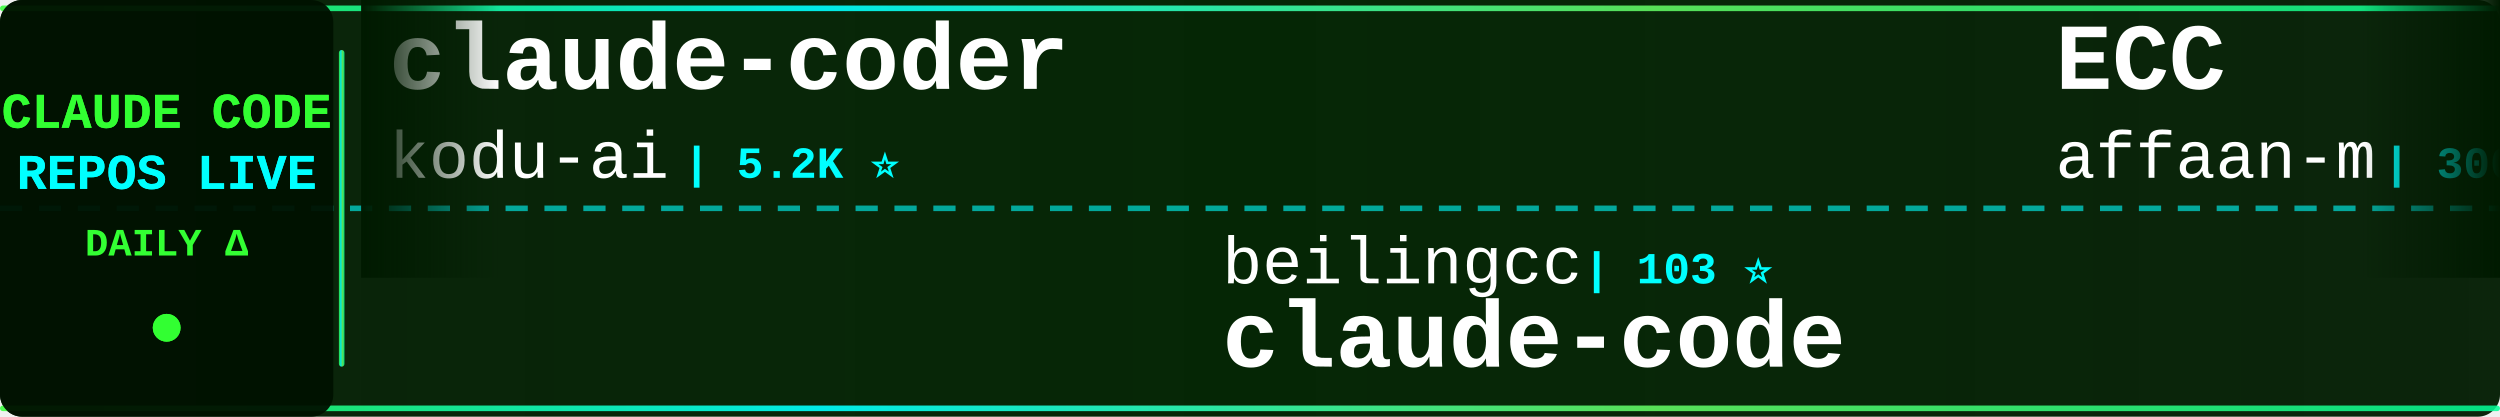
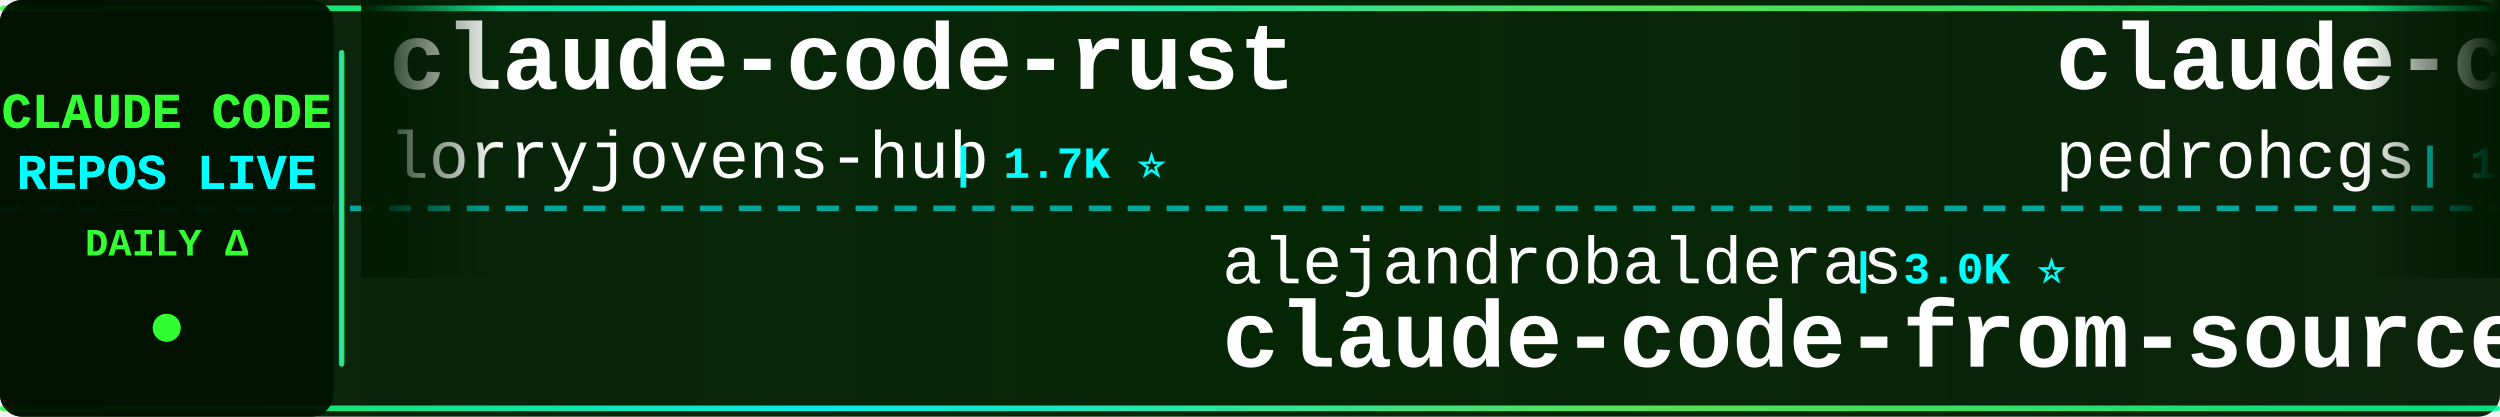
<svg xmlns="http://www.w3.org/2000/svg" width="900" height="150">
  <defs>
    <linearGradient id="tickerBg" x1="0%" y1="0%" x2="100%" y2="0%">
      <stop offset="0%" style="stop-color:#001a00;stop-opacity:0.95" />
      <stop offset="50%" style="stop-color:#002200;stop-opacity:0.98" />
      <stop offset="100%" style="stop-color:#001a00;stop-opacity:0.95" />
    </linearGradient>
    <linearGradient id="borderGrad" x1="0%" y1="0%" x2="100%" y2="0%">
      <stop offset="0%" style="stop-color:#33ff33;stop-opacity:0.85">
        <animate attributeName="stop-opacity" values="0.85;1;0.85" dur="2s" repeatCount="indefinite" />
      </stop>
      <stop offset="33%" style="stop-color:#00ffff;stop-opacity:0.9">
        <animate attributeName="stop-opacity" values="0.9;1;0.9" dur="2.2s" repeatCount="indefinite" />
      </stop>
      <stop offset="66%" style="stop-color:#66ff66;stop-opacity:0.85">
        <animate attributeName="stop-opacity" values="0.85;1;0.85" dur="1.8s" repeatCount="indefinite" />
      </stop>
      <stop offset="100%" style="stop-color:#00ff99;stop-opacity:0.85">
        <animate attributeName="stop-opacity" values="0.85;1;0.85" dur="2s" repeatCount="indefinite" />
      </stop>
    </linearGradient>
    <filter id="textGlow">
      <feGaussianBlur stdDeviation="0.1" result="coloredBlur" />
      <feMerge>
        <feMergeNode in="coloredBlur" />
        <feMergeNode in="SourceGraphic" />
      </feMerge>
    </filter>
    <filter id="metricGlow">
      <feGaussianBlur stdDeviation="0.2" result="coloredBlur" />
      <feMerge>
        <feMergeNode in="coloredBlur" />
        <feMergeNode in="SourceGraphic" />
      </feMerge>
    </filter>
    <linearGradient id="leftFade" x1="0%" y1="0%" x2="100%" y2="0%">
      <stop offset="0%" style="stop-color:#001a00;stop-opacity:1" />
      <stop offset="100%" style="stop-color:#001a00;stop-opacity:0" />
    </linearGradient>
    <linearGradient id="rightFade" x1="0%" y1="0%" x2="100%" y2="0%">
      <stop offset="0%" style="stop-color:#001a00;stop-opacity:0" />
      <stop offset="100%" style="stop-color:#001a00;stop-opacity:1" />
    </linearGradient>
  </defs>
  <rect width="900" height="150" fill="url(#tickerBg)" rx="8" />
  <rect x="0" y="2" width="900" height="2" fill="url(#borderGrad)" rx="1" />
  <rect x="0" y="146" width="900" height="2" fill="url(#borderGrad)" rx="1" />
  <line x1="0" y1="75" x2="900" y2="75" stroke="#00ffff" stroke-width="2" stroke-dasharray="8 6" opacity="0.6" />
  <rect x="0" y="0" width="120" height="150" fill="#001100" opacity="0.95" rx="8" />
  <text x="60" y="46" font-family="'Courier New', monospace" font-size="18" font-weight="bold" fill="#33ff33" text-anchor="middle" filter="url(#textGlow)">
    CLAUDE CODE
  </text>
  <text x="60" y="68" font-family="'Courier New', monospace" font-size="18" font-weight="bold" fill="#00ffff" text-anchor="middle" filter="url(#textGlow)">
    REPOS LIVE
  </text>
  <text x="60" y="92" font-family="'Courier New', monospace" font-size="14" font-weight="bold" fill="#33ff33" text-anchor="middle">
    DAILY Δ
  </text>
  <circle cx="60" cy="118" r="5" fill="#33ff33" filter="url(#metricGlow)">
    <animate attributeName="r" values="4;6;4" dur="1.5s" repeatCount="indefinite" />
    <animate attributeName="opacity" values="0.6;1;0.6" dur="1.5s" repeatCount="indefinite" />
  </circle>
  <rect x="122" y="18" width="2" height="114" fill="url(#borderGrad)" rx="1" />
  <clipPath id="tickerClip">
    <rect x="130" y="0" width="770" height="150" />
  </clipPath>
  <g clip-path="url(#tickerClip)">
    <g id="tickerItems">
      <animateTransform attributeName="transform" attributeType="XML" type="translate" from="0 0" to="-3000 0" dur="54s" repeatCount="indefinite" />
      <g transform="translate(0, 0)">
-         <text x="140" y="32" font-family="'Courier New', monospace" font-size="34" font-weight="bold" fill="#ffffff">claude-coder</text>
-         <text x="140" y="64" font-family="'Courier New', monospace" font-size="24" font-weight="normal" fill="#ffffff" opacity="1.0">kodu-ai</text>
-         <text x="246" y="64" font-family="'Courier New', monospace" font-size="16" font-weight="bold" fill="#00ffff"> | 5.2K ⭐</text>
+         <text x="140" y="32" font-family="'Courier New', monospace" font-size="34" font-weight="bold" fill="#ffffff">claude-code-rust</text>
+         <text x="140" y="64" font-family="'Courier New', monospace" font-size="24" font-weight="normal" fill="#ffffff" opacity="1.0">lorryjovens-hub</text>
+         <text x="342" y="64" font-family="'Courier New', monospace" font-size="16" font-weight="bold" fill="#00ffff"> | 1.7K ⭐</text>
      </g>
      <g transform="translate(300, 0)">
-         <text x="140" y="102" font-family="'Courier New', monospace" font-size="24" font-weight="normal" fill="#ffffff" opacity="1.0">beilingcc</text>
-         <text x="270" y="102" font-family="'Courier New', monospace" font-size="16" font-weight="bold" fill="#00ffff"> | 103 ⭐</text>
+         <text x="140" y="102" font-family="'Courier New', monospace" font-size="24" font-weight="normal" fill="#ffffff" opacity="1.0">alejandrobalderas</text>
+         <text x="366" y="102" font-family="'Courier New', monospace" font-size="16" font-weight="bold" fill="#00ffff"> | 3.0K ⭐</text>
+         <text x="140" y="132" font-family="'Courier New', monospace" font-size="34" font-weight="bold" fill="#ffffff">claude-code-from-source</text>
+       </g>
+       <g transform="translate(600, 0)">
+         <text x="140" y="32" font-family="'Courier New', monospace" font-size="34" font-weight="bold" fill="#ffffff">claude-code-my-workflow</text>
+         <text x="140" y="64" font-family="'Courier New', monospace" font-size="24" font-weight="normal" fill="#ffffff" opacity="1.0">pedrohcgs</text>
+         <text x="270" y="64" font-family="'Courier New', monospace" font-size="16" font-weight="bold" fill="#00ffff"> | 1.7K ⭐ +3</text>
+       </g>
+       <g transform="translate(900, 0)">
+         <text x="140" y="102" font-family="'Courier New', monospace" font-size="24" font-weight="normal" fill="#ffffff" opacity="1.0">OrcaWhisper</text>
+         <text x="294" y="102" font-family="'Courier New', monospace" font-size="16" font-weight="bold" fill="#00ffff"> | 108 ⭐</text>
+         <text x="140" y="132" font-family="'Courier New', monospace" font-size="34" font-weight="bold" fill="#ffffff">Claude-Code</text>
+       </g>
+       <g transform="translate(1200, 0)">
+         <text x="140" y="32" font-family="'Courier New', monospace" font-size="34" font-weight="bold" fill="#ffffff">Claude-code</text>
+         <text x="140" y="64" font-family="'Courier New', monospace" font-size="24" font-weight="normal" fill="#ffffff" opacity="1.0">fazxes</text>
+         <text x="234" y="64" font-family="'Courier New', monospace" font-size="16" font-weight="bold" fill="#00ffff"> | 247 ⭐</text>
+       </g>
+       <g transform="translate(1500, 0)">
+         <text x="140" y="102" font-family="'Courier New', monospace" font-size="24" font-weight="normal" fill="#ffffff" opacity="1.0">Cranot</text>
+         <text x="234" y="102" font-family="'Courier New', monospace" font-size="16" font-weight="bold" fill="#00ffff"> | 2.9K ⭐</text>
+         <text x="140" y="132" font-family="'Courier New', monospace" font-size="34" font-weight="bold" fill="#ffffff">claude-code-guide</text>
+       </g>
+       <g transform="translate(1800, 0)">
+         <text x="140" y="32" font-family="'Courier New', monospace" font-size="34" font-weight="bold" fill="#ffffff">ClaudeCode</text>
+         <text x="140" y="64" font-family="'Courier New', monospace" font-size="24" font-weight="normal" fill="#ffffff" opacity="1.0">guanshan</text>
+         <text x="258" y="64" font-family="'Courier New', monospace" font-size="16" font-weight="bold" fill="#00ffff"> | 61 ⭐</text>
+       </g>
+       <g transform="translate(2100, 0)">
+         <text x="140" y="102" font-family="'Courier New', monospace" font-size="24" font-weight="normal" fill="#ffffff" opacity="1.0">RishabhK103</text>
+         <text x="294" y="102" font-family="'Courier New', monospace" font-size="16" font-weight="bold" fill="#00ffff"> | 112 ⭐ +1</text>
        <text x="140" y="132" font-family="'Courier New', monospace" font-size="34" font-weight="bold" fill="#ffffff">claude-code</text>
      </g>
-       <g transform="translate(600, 0)">
-         <text x="140" y="32" font-family="'Courier New', monospace" font-size="34" font-weight="bold" fill="#ffffff">ECC</text>
-         <text x="140" y="64" font-family="'Courier New', monospace" font-size="24" font-weight="normal" fill="#ffffff" opacity="1.0">affaan-m</text>
-         <text x="258" y="64" font-family="'Courier New', monospace" font-size="16" font-weight="bold" fill="#00ffff"> | 300.8K ⭐ +143</text>
+       <g transform="translate(2400, 0)">
+         <text x="140" y="32" font-family="'Courier New', monospace" font-size="34" font-weight="bold" fill="#ffffff">claude-code</text>
+         <text x="140" y="64" font-family="'Courier New', monospace" font-size="24" font-weight="normal" fill="#ffffff" opacity="1.0">claude-code-best</text>
+         <text x="354" y="64" font-family="'Courier New', monospace" font-size="16" font-weight="bold" fill="#00ffff"> | 23.3K ⭐ +5</text>
      </g>
-       <g transform="translate(900, 0)">
-         <text x="140" y="102" font-family="'Courier New', monospace" font-size="24" font-weight="normal" fill="#ffffff" opacity="1.0">wesammustafa</text>
-         <text x="306" y="102" font-family="'Courier New', monospace" font-size="16" font-weight="bold" fill="#00ffff"> | 3.7K ⭐ +3</text>
-         <text x="140" y="132" font-family="'Courier New', monospace" font-size="34" font-weight="bold" fill="#ffffff">Claude-Code-Quest</text>
-       </g>
-       <g transform="translate(1200, 0)">
-         <text x="140" y="32" font-family="'Courier New', monospace" font-size="34" font-weight="bold" fill="#ffffff">claude-code</text>
-         <text x="140" y="64" font-family="'Courier New', monospace" font-size="24" font-weight="normal" fill="#ffffff" opacity="1.0">RishabhK103</text>
-         <text x="294" y="64" font-family="'Courier New', monospace" font-size="16" font-weight="bold" fill="#00ffff"> | 111 ⭐</text>
-       </g>
-       <g transform="translate(1500, 0)">
-         <text x="140" y="102" font-family="'Courier New', monospace" font-size="24" font-weight="normal" fill="#ffffff" opacity="1.0">T-Lab-CUHKSZ</text>
-         <text x="306" y="102" font-family="'Courier New', monospace" font-size="16" font-weight="bold" fill="#00ffff"> | 328 ⭐</text>
+       <g transform="translate(2700, 0)">
+         <text x="140" y="102" font-family="'Courier New', monospace" font-size="24" font-weight="normal" fill="#ffffff" opacity="1.0">alex000kim</text>
+         <text x="282" y="102" font-family="'Courier New', monospace" font-size="16" font-weight="bold" fill="#00ffff"> | 236 ⭐</text>
        <text x="140" y="132" font-family="'Courier New', monospace" font-size="34" font-weight="bold" fill="#ffffff">claude-code</text>
      </g>
-       <g transform="translate(1800, 0)">
-         <text x="140" y="32" font-family="'Courier New', monospace" font-size="34" font-weight="bold" fill="#ffffff">claude-code-from-scratch</text>
-         <text x="140" y="64" font-family="'Courier New', monospace" font-size="24" font-weight="normal" fill="#ffffff" opacity="1.0">Windy3f3f3f3f</text>
-         <text x="318" y="64" font-family="'Courier New', monospace" font-size="16" font-weight="bold" fill="#00ffff"> | 2.8K ⭐</text>
-       </g>
-       <g transform="translate(2100, 0)">
-         <text x="140" y="102" font-family="'Courier New', monospace" font-size="24" font-weight="normal" fill="#ffffff" opacity="1.0">LING71671</text>
-         <text x="270" y="102" font-family="'Courier New', monospace" font-size="16" font-weight="bold" fill="#00ffff"> | 983 ⭐</text>
-         <text x="140" y="132" font-family="'Courier New', monospace" font-size="34" font-weight="bold" fill="#ffffff">Open-ClaudeCode</text>
-       </g>
-       <g transform="translate(2400, 0)">
-         <text x="140" y="32" font-family="'Courier New', monospace" font-size="34" font-weight="bold" fill="#ffffff">claude-code-video-toolki...</text>
-         <text x="140" y="64" font-family="'Courier New', monospace" font-size="24" font-weight="normal" fill="#ffffff" opacity="1.0">digitalsamba</text>
-         <text x="306" y="64" font-family="'Courier New', monospace" font-size="16" font-weight="bold" fill="#00ffff"> | 2.5K ⭐ +4</text>
-       </g>
-       <g transform="translate(2700, 0)">
-         <text x="140" y="102" font-family="'Courier New', monospace" font-size="24" font-weight="normal" fill="#ffffff" opacity="1.0">pengchengneo</text>
-         <text x="306" y="102" font-family="'Courier New', monospace" font-size="16" font-weight="bold" fill="#00ffff"> | 1.8K ⭐</text>
-         <text x="140" y="132" font-family="'Courier New', monospace" font-size="34" font-weight="bold" fill="#ffffff">Claude-Code</text>
-       </g>
      <g transform="translate(3000, 0)">
-         <text x="140" y="32" font-family="'Courier New', monospace" font-size="34" font-weight="bold" fill="#ffffff">claude-coder</text>
-         <text x="140" y="64" font-family="'Courier New', monospace" font-size="24" font-weight="normal" fill="#ffffff" opacity="1.0">kodu-ai</text>
-         <text x="246" y="64" font-family="'Courier New', monospace" font-size="16" font-weight="bold" fill="#00ffff"> | 5.2K ⭐</text>
+         <text x="140" y="32" font-family="'Courier New', monospace" font-size="34" font-weight="bold" fill="#ffffff">claude-code-rust</text>
+         <text x="140" y="64" font-family="'Courier New', monospace" font-size="24" font-weight="normal" fill="#ffffff" opacity="1.0">lorryjovens-hub</text>
+         <text x="342" y="64" font-family="'Courier New', monospace" font-size="16" font-weight="bold" fill="#00ffff"> | 1.7K ⭐</text>
      </g>
      <g transform="translate(3300, 0)">
-         <text x="140" y="102" font-family="'Courier New', monospace" font-size="24" font-weight="normal" fill="#ffffff" opacity="1.0">beilingcc</text>
-         <text x="270" y="102" font-family="'Courier New', monospace" font-size="16" font-weight="bold" fill="#00ffff"> | 103 ⭐</text>
-         <text x="140" y="132" font-family="'Courier New', monospace" font-size="34" font-weight="bold" fill="#ffffff">claude-code</text>
+         <text x="140" y="102" font-family="'Courier New', monospace" font-size="24" font-weight="normal" fill="#ffffff" opacity="1.0">alejandrobalderas</text>
+         <text x="366" y="102" font-family="'Courier New', monospace" font-size="16" font-weight="bold" fill="#00ffff"> | 3.0K ⭐</text>
+         <text x="140" y="132" font-family="'Courier New', monospace" font-size="34" font-weight="bold" fill="#ffffff">claude-code-from-source</text>
      </g>
      <g transform="translate(3600, 0)">
-         <text x="140" y="32" font-family="'Courier New', monospace" font-size="34" font-weight="bold" fill="#ffffff">ECC</text>
-         <text x="140" y="64" font-family="'Courier New', monospace" font-size="24" font-weight="normal" fill="#ffffff" opacity="1.0">affaan-m</text>
-         <text x="258" y="64" font-family="'Courier New', monospace" font-size="16" font-weight="bold" fill="#00ffff"> | 300.8K ⭐ +143</text>
+         <text x="140" y="32" font-family="'Courier New', monospace" font-size="34" font-weight="bold" fill="#ffffff">claude-code-my-workflow</text>
+         <text x="140" y="64" font-family="'Courier New', monospace" font-size="24" font-weight="normal" fill="#ffffff" opacity="1.0">pedrohcgs</text>
+         <text x="270" y="64" font-family="'Courier New', monospace" font-size="16" font-weight="bold" fill="#00ffff"> | 1.7K ⭐ +3</text>
      </g>
      <g transform="translate(3900, 0)">
-         <text x="140" y="102" font-family="'Courier New', monospace" font-size="24" font-weight="normal" fill="#ffffff" opacity="1.0">wesammustafa</text>
-         <text x="306" y="102" font-family="'Courier New', monospace" font-size="16" font-weight="bold" fill="#00ffff"> | 3.7K ⭐ +3</text>
-         <text x="140" y="132" font-family="'Courier New', monospace" font-size="34" font-weight="bold" fill="#ffffff">Claude-Code-Quest</text>
+         <text x="140" y="102" font-family="'Courier New', monospace" font-size="24" font-weight="normal" fill="#ffffff" opacity="1.0">OrcaWhisper</text>
+         <text x="294" y="102" font-family="'Courier New', monospace" font-size="16" font-weight="bold" fill="#00ffff"> | 108 ⭐</text>
+         <text x="140" y="132" font-family="'Courier New', monospace" font-size="34" font-weight="bold" fill="#ffffff">Claude-Code</text>
      </g>
    </g>
  </g>
  <rect x="130" y="0" width="50" height="100" fill="url(#leftFade)" />
  <rect x="850" y="0" width="50" height="100" fill="url(#rightFade)" />
</svg>
